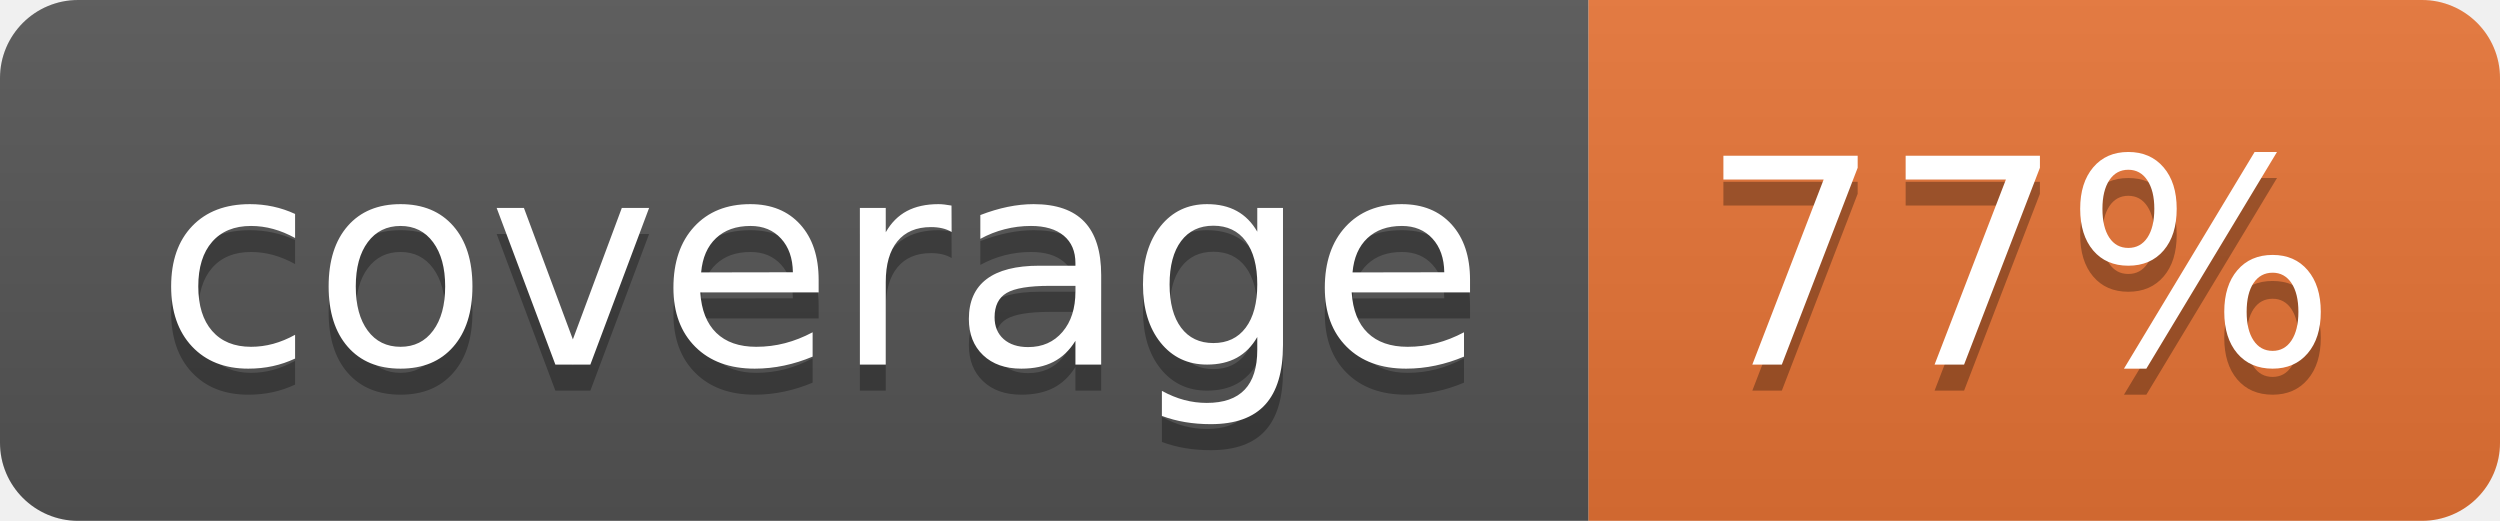
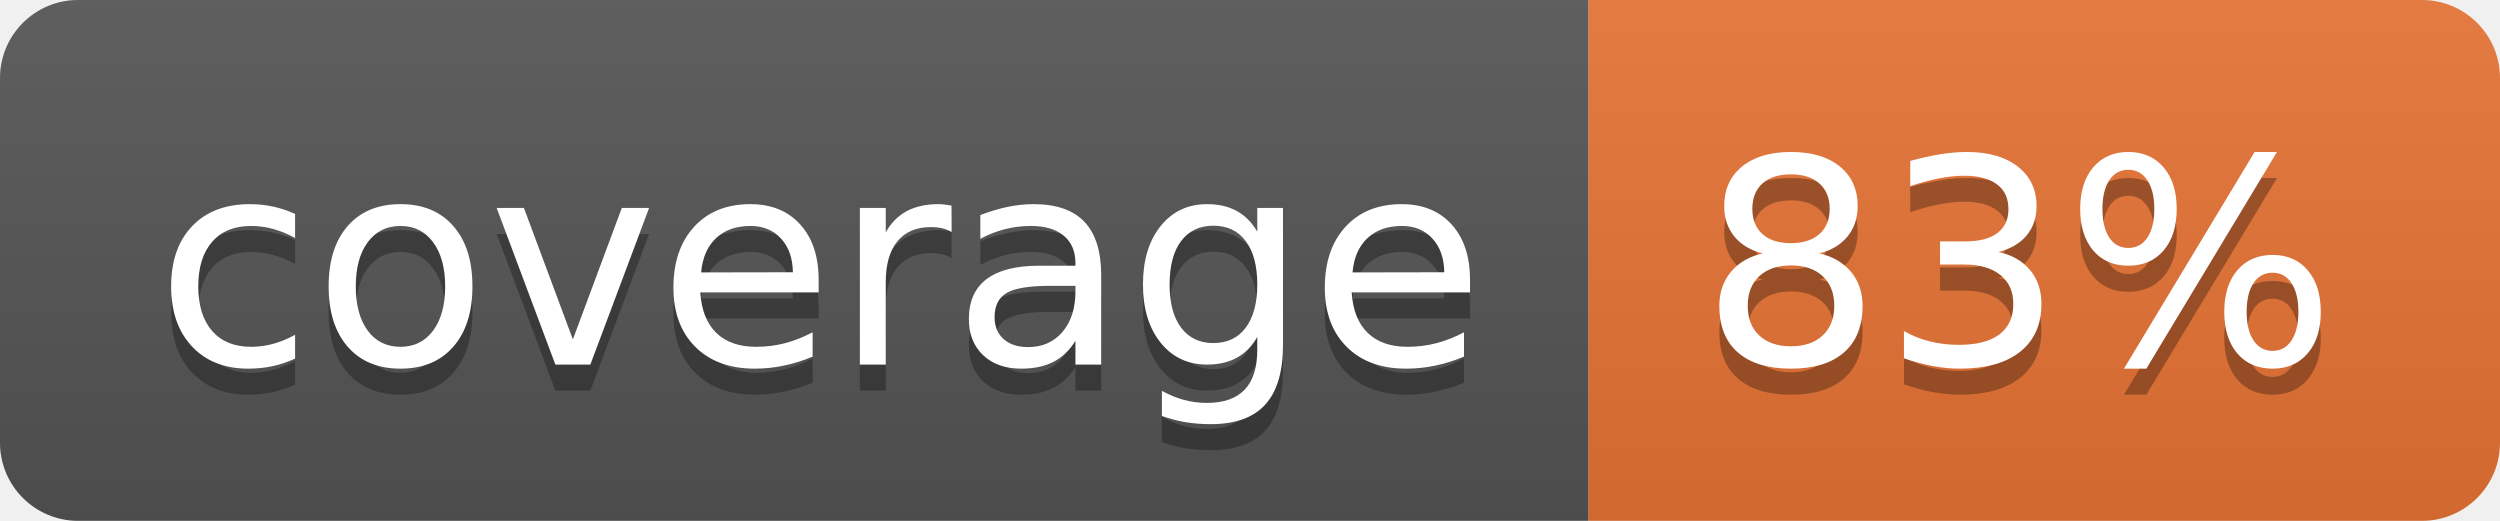
<svg xmlns="http://www.w3.org/2000/svg" width="96" height="20">
  <linearGradient id="b" x2="0" y2="100%">
    <stop offset="0" stop-color="#bbb" stop-opacity=".1" />
    <stop offset="1" stop-opacity=".1" />
  </linearGradient>
  <clipPath id="a">
    <rect width="96" height="20" rx="3" fill="#fff" />
  </clipPath>
  <g clip-path="url(#a)">
    <path fill="#555" d="M0 0h61v20H0z" />
    <path fill="#E87435" d="M61 0h35v20H61z" />
    <path fill="url(#b)" d="M0 0h96v20H0z" />
  </g>
  <g fill="#fff" text-anchor="middle" font-family="DejaVu Sans,Verdana,Geneva,sans-serif" font-size="110">
    <text x="315" y="150" fill="#010101" fill-opacity=".3" transform="scale(.1)" textLength="510">coverage</text>
    <text x="315" y="140" transform="scale(.1)" textLength="510">coverage</text>
-     <text x="775" y="150" fill="#010101" fill-opacity=".3" transform="scale(.1)" textLength="250">77%</text>
-     <text x="775" y="140" transform="scale(.1)" textLength="250">77%</text>
+     <text x="775" y="150" fill="#010101" fill-opacity=".3" transform="scale(.1)" textLength="250">83%</text>
+     <text x="775" y="140" transform="scale(.1)" textLength="250">83%</text>
  </g>
</svg>
